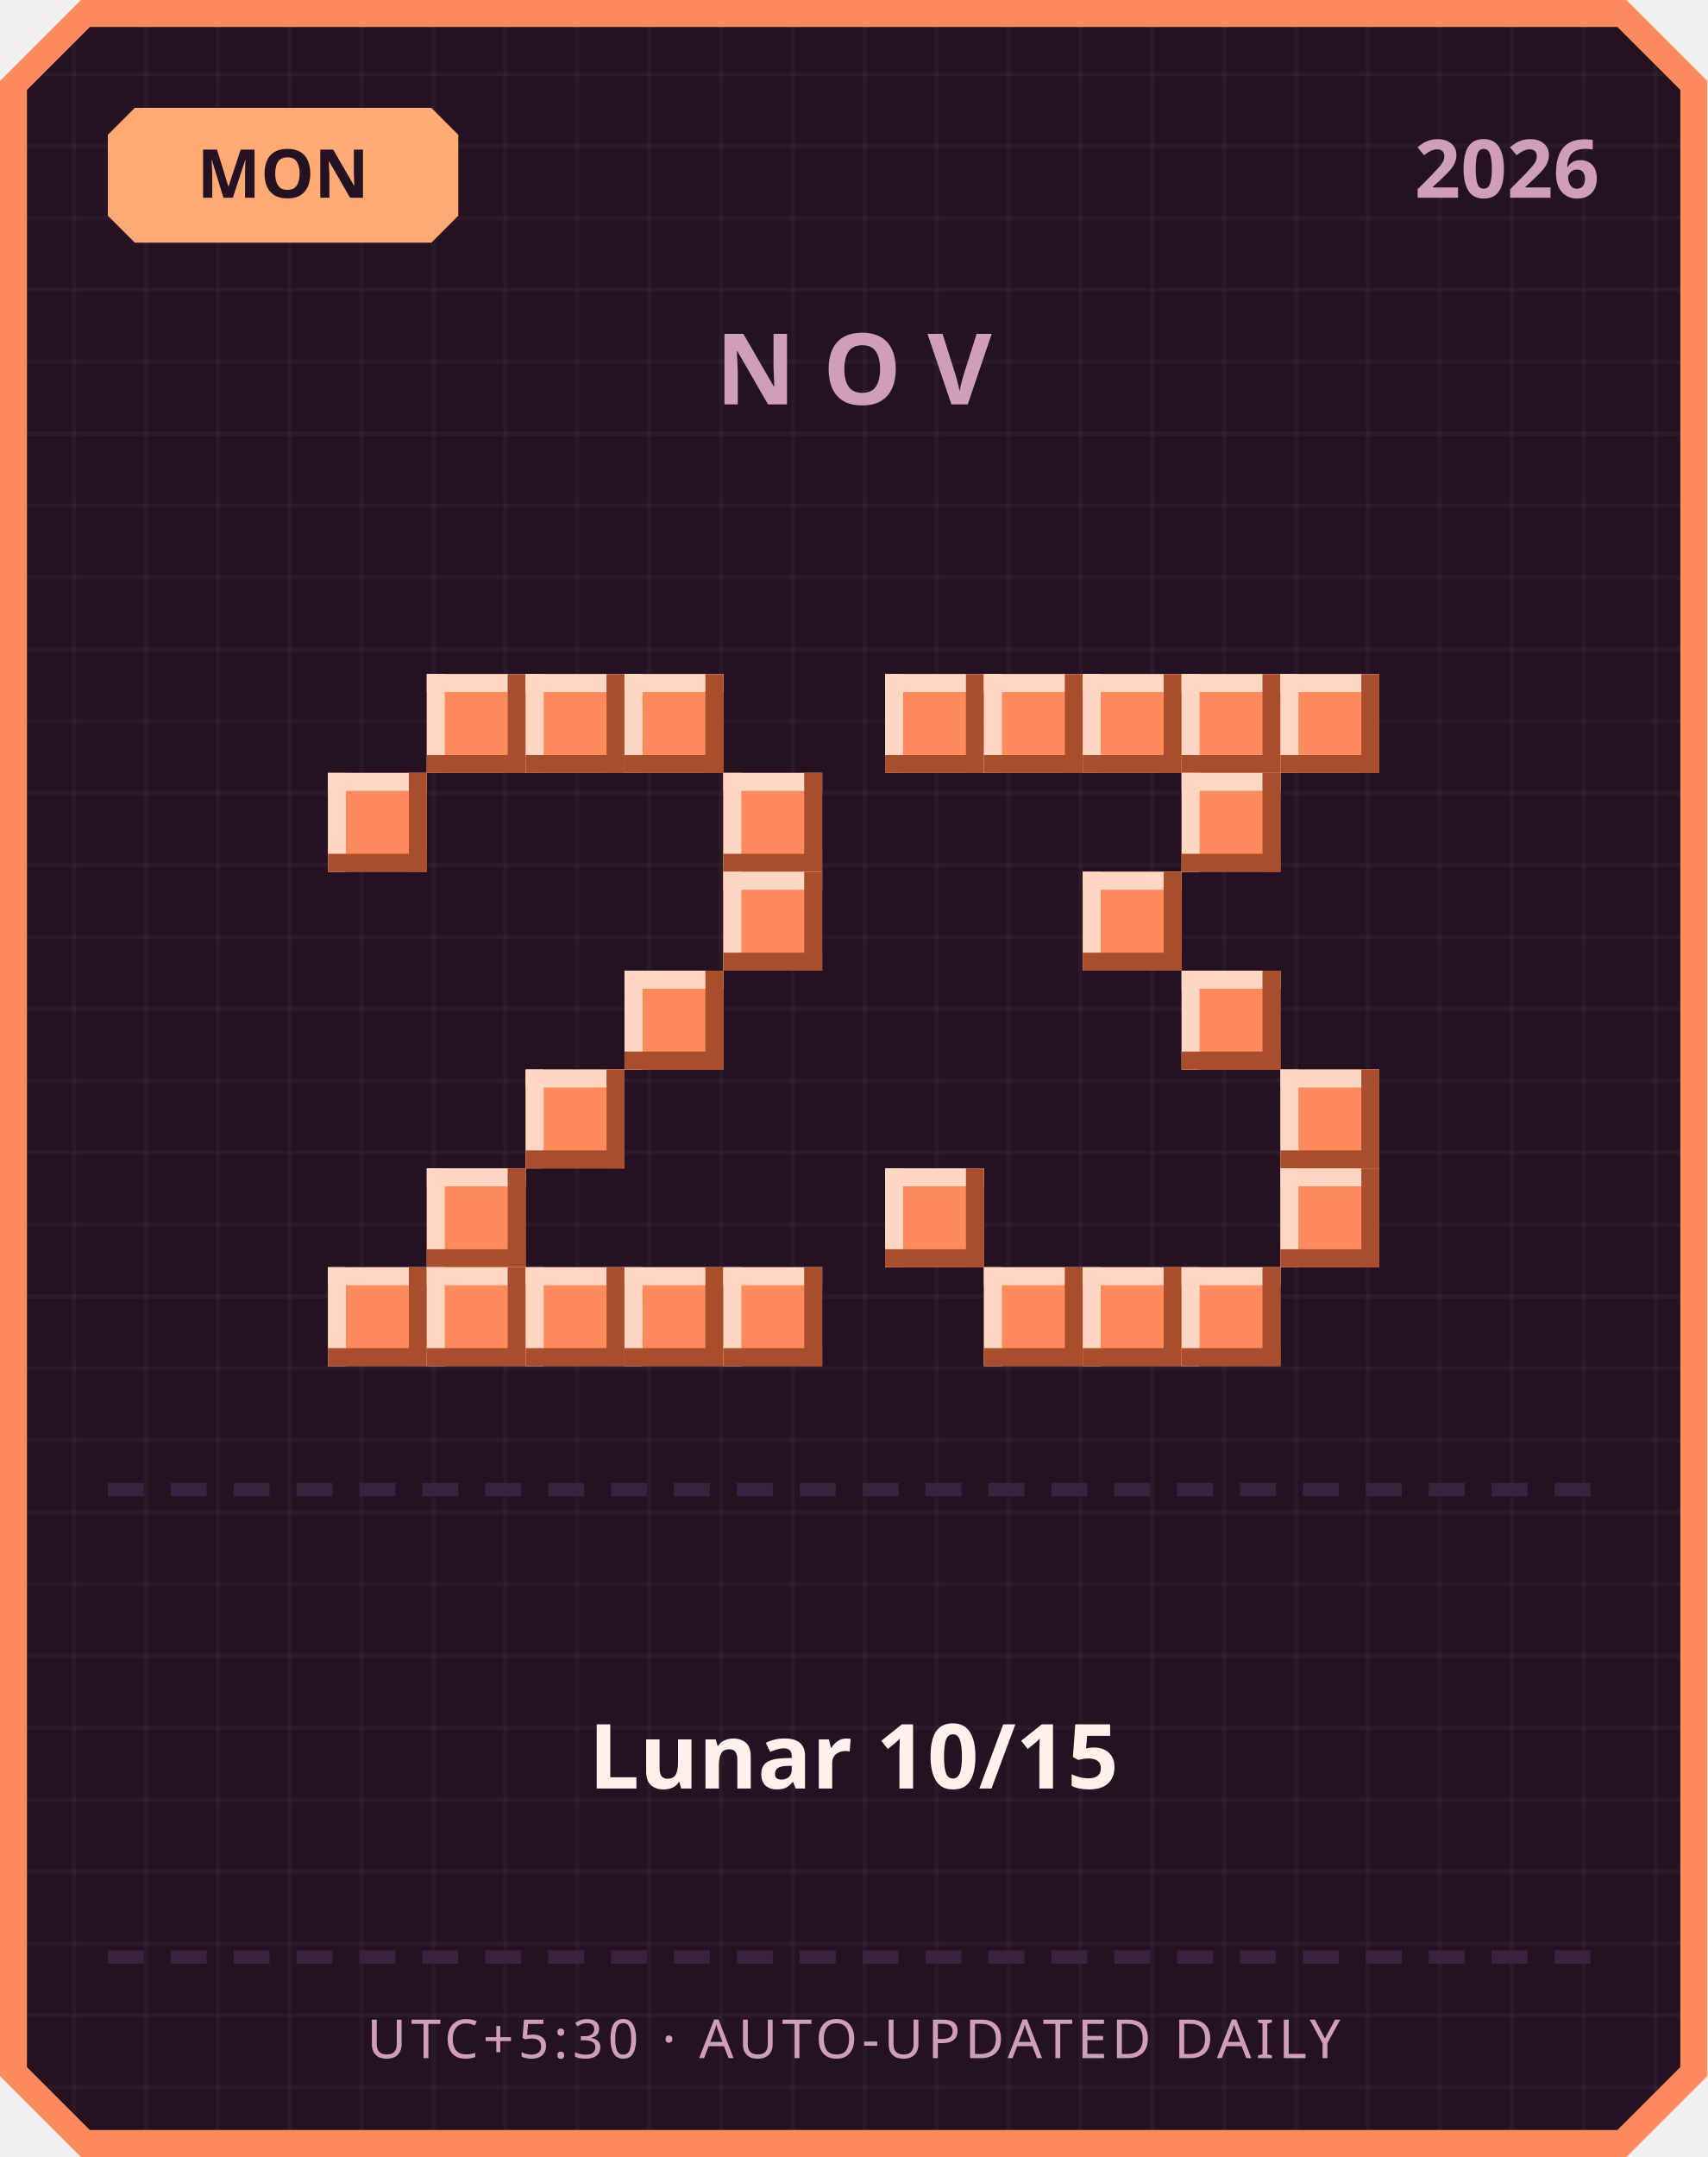
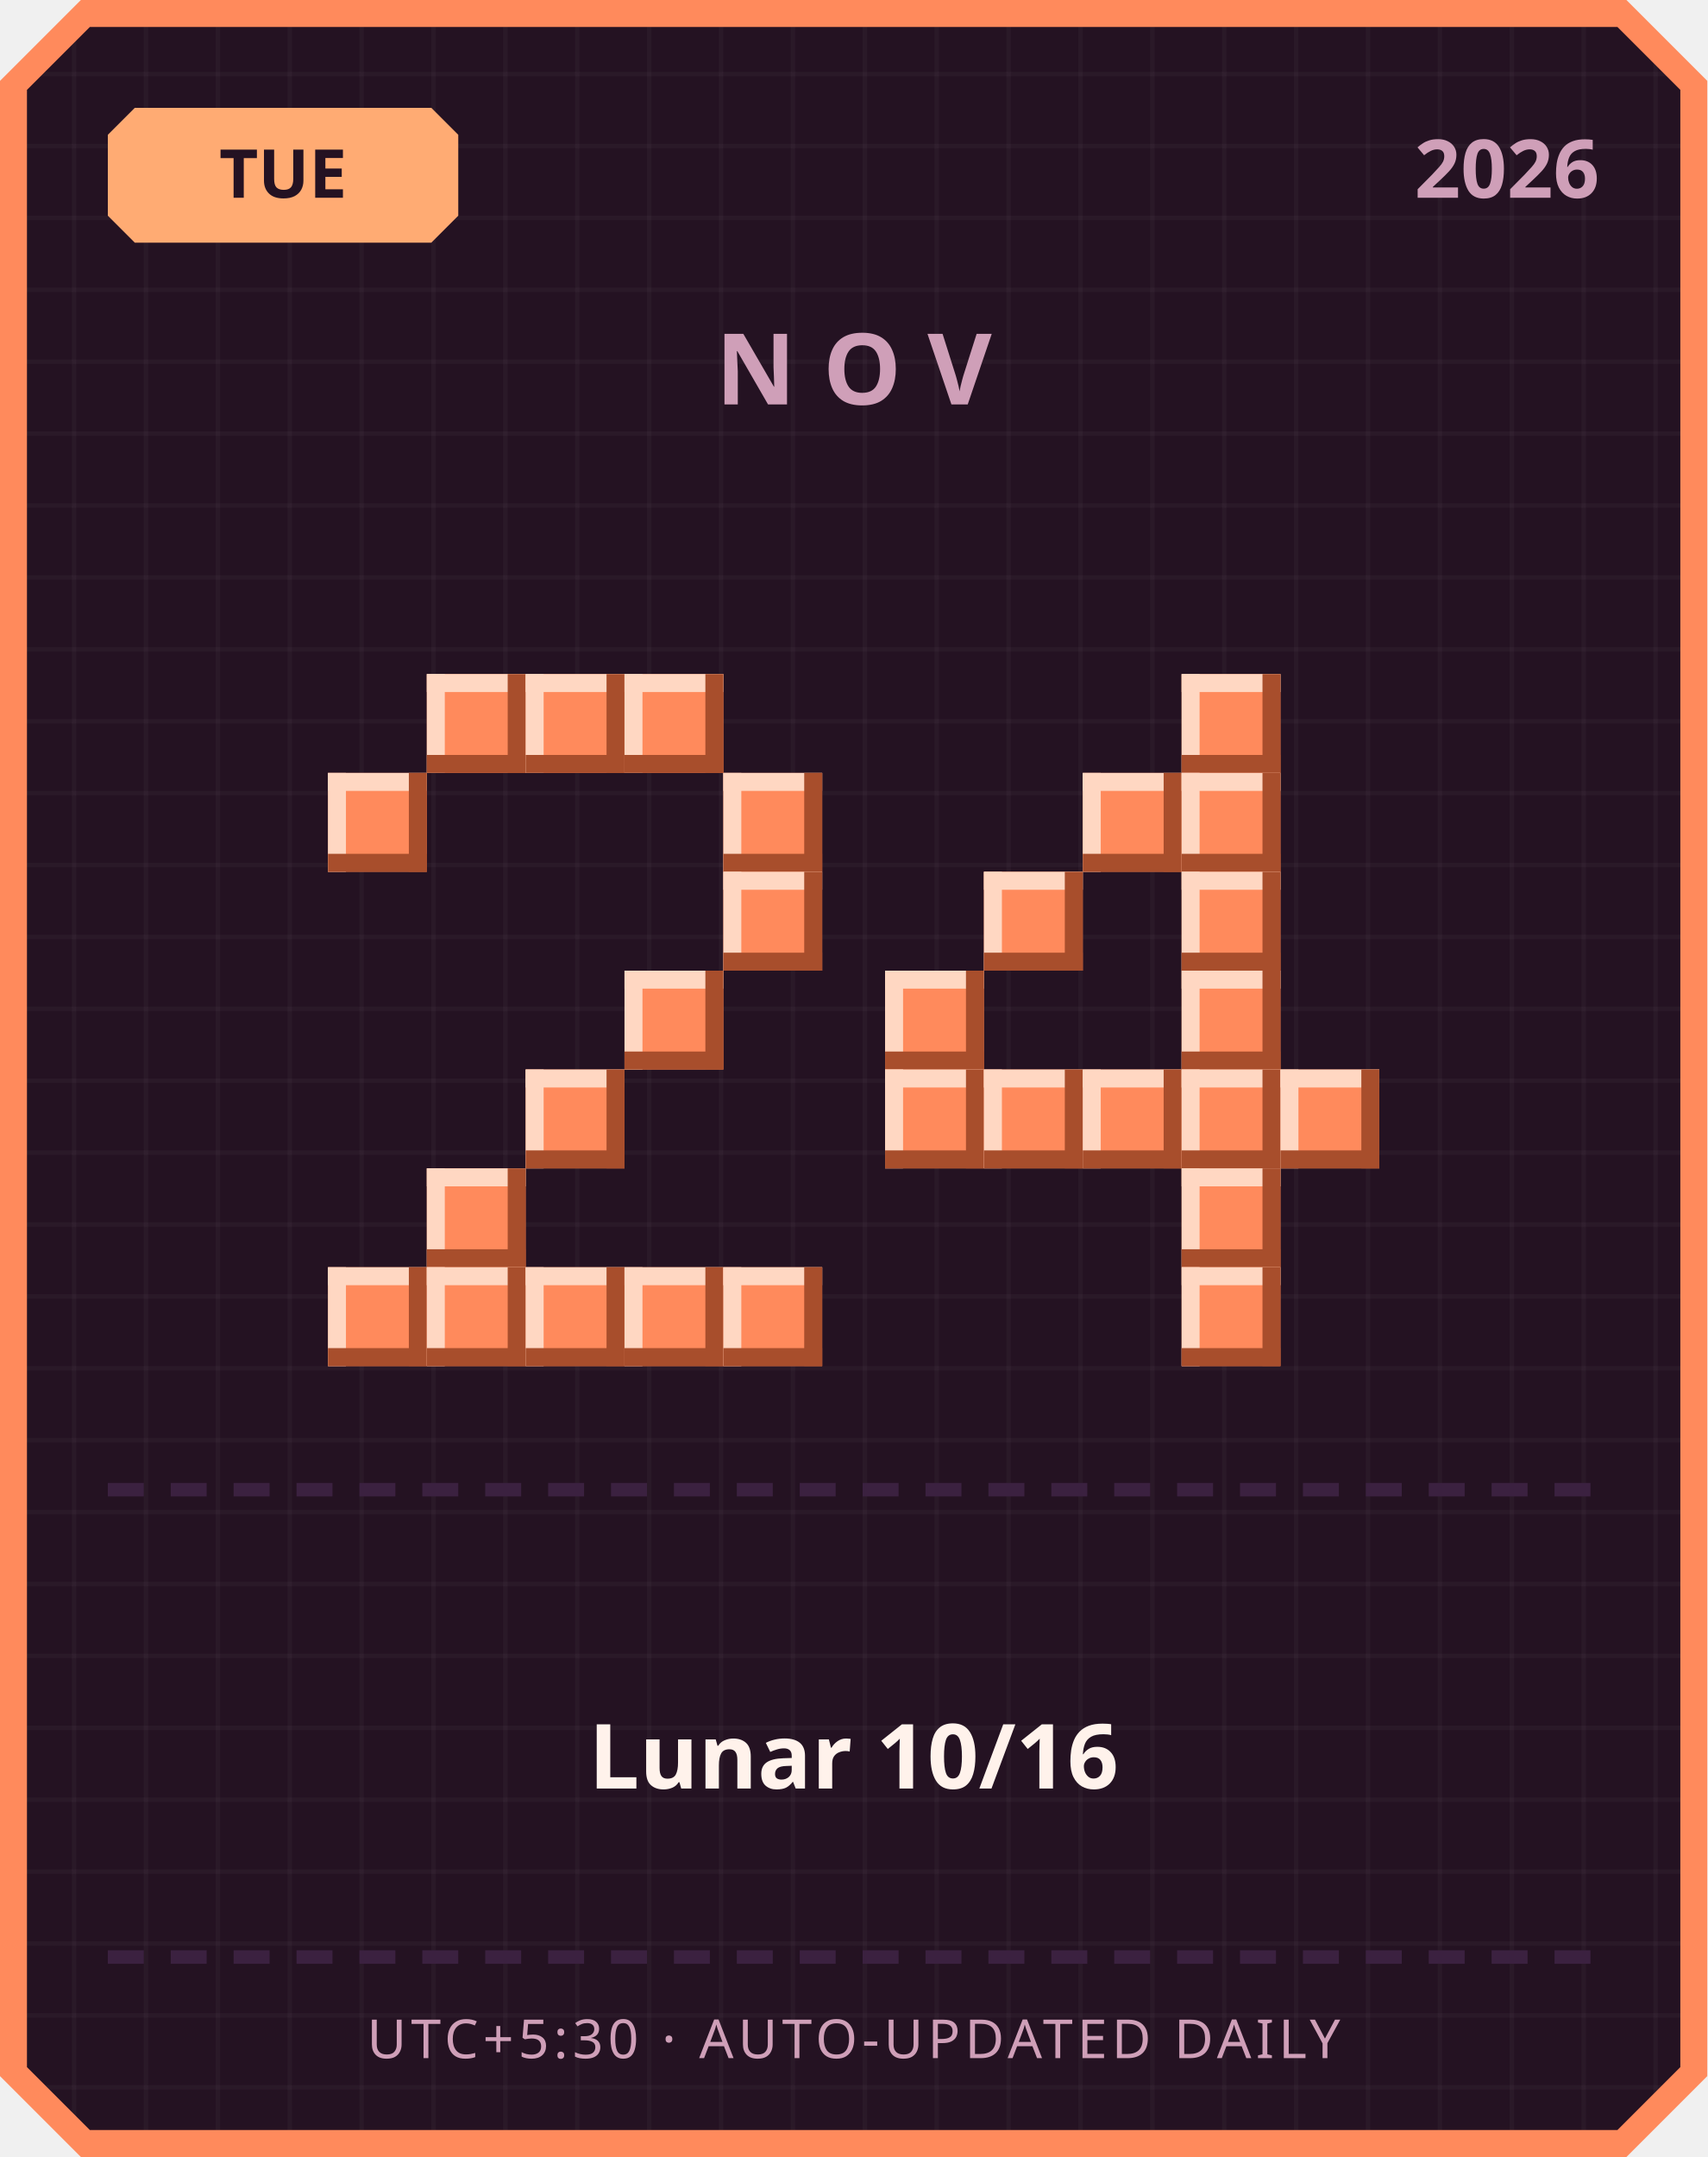
<svg xmlns="http://www.w3.org/2000/svg" width="380" height="480" viewBox="0 0 380 480">
  <defs>
    <pattern id="grid" width="16" height="16" patternUnits="userSpaceOnUse">
      <rect width="16" height="16" fill="#241222" />
      <rect width="1" height="16" fill="#ffffff" opacity="0.03" />
      <rect width="16" height="1" fill="#ffffff" opacity="0.03" />
    </pattern>
  </defs>
  <path d="M 18,0 L 362,0 L 380,18 L 380,462 L 362,480 L 18,480 L 0,462 L 0,18 Z" fill="#ff8a5c" />
  <path d="M 20,6 L 360,6 L 374,20 L 374,460 L 360,474 L 20,474 L 6,460 L 6,20 Z" fill="url(#grid)" />
  <path d="M 30,24 L 96,24 L 102,30 L 102,48 L 96,54 L 30,54 L 24,48 L 24,30 Z" fill="#ffab73" />
-   <text x="63" y="44" text-anchor="middle" font-family="'Segoe UI', sans-serif" font-size="15" font-weight="700" fill="#241222">MON</text>
+   <text x="63" y="44" text-anchor="middle" font-family="'Segoe UI', sans-serif" font-size="15" font-weight="700" fill="#241222">TUE</text>
  <text x="356" y="44" text-anchor="end" font-family="'Segoe UI', sans-serif" font-size="18" font-weight="700" fill="#cf9fb8">2026</text>
  <text x="190" y="90" text-anchor="middle" font-family="'Segoe UI', sans-serif" font-size="22" font-weight="700" letter-spacing="6" fill="#cf9fb8">NOV</text>
  <rect x="95" y="150" width="22" height="22" fill="#ff8a5c" />
  <rect x="95" y="150" width="22" height="4" fill="#ffd7c2" />
  <rect x="95" y="150" width="4" height="22" fill="#ffd7c2" />
  <rect x="95" y="168" width="22" height="4" fill="#a84e2c" />
  <rect x="113" y="150" width="4" height="22" fill="#a84e2c" />
  <rect x="117" y="150" width="22" height="22" fill="#ff8a5c" />
  <rect x="117" y="150" width="22" height="4" fill="#ffd7c2" />
  <rect x="117" y="150" width="4" height="22" fill="#ffd7c2" />
  <rect x="117" y="168" width="22" height="4" fill="#a84e2c" />
  <rect x="135" y="150" width="4" height="22" fill="#a84e2c" />
  <rect x="139" y="150" width="22" height="22" fill="#ff8a5c" />
  <rect x="139" y="150" width="22" height="4" fill="#ffd7c2" />
  <rect x="139" y="150" width="4" height="22" fill="#ffd7c2" />
  <rect x="139" y="168" width="22" height="4" fill="#a84e2c" />
  <rect x="157" y="150" width="4" height="22" fill="#a84e2c" />
  <rect x="73" y="172" width="22" height="22" fill="#ff8a5c" />
  <rect x="73" y="172" width="22" height="4" fill="#ffd7c2" />
  <rect x="73" y="172" width="4" height="22" fill="#ffd7c2" />
  <rect x="73" y="190" width="22" height="4" fill="#a84e2c" />
  <rect x="91" y="172" width="4" height="22" fill="#a84e2c" />
  <rect x="161" y="172" width="22" height="22" fill="#ff8a5c" />
  <rect x="161" y="172" width="22" height="4" fill="#ffd7c2" />
  <rect x="161" y="172" width="4" height="22" fill="#ffd7c2" />
  <rect x="161" y="190" width="22" height="4" fill="#a84e2c" />
  <rect x="179" y="172" width="4" height="22" fill="#a84e2c" />
  <rect x="161" y="194" width="22" height="22" fill="#ff8a5c" />
  <rect x="161" y="194" width="22" height="4" fill="#ffd7c2" />
  <rect x="161" y="194" width="4" height="22" fill="#ffd7c2" />
  <rect x="161" y="212" width="22" height="4" fill="#a84e2c" />
  <rect x="179" y="194" width="4" height="22" fill="#a84e2c" />
  <rect x="139" y="216" width="22" height="22" fill="#ff8a5c" />
  <rect x="139" y="216" width="22" height="4" fill="#ffd7c2" />
  <rect x="139" y="216" width="4" height="22" fill="#ffd7c2" />
  <rect x="139" y="234" width="22" height="4" fill="#a84e2c" />
  <rect x="157" y="216" width="4" height="22" fill="#a84e2c" />
  <rect x="117" y="238" width="22" height="22" fill="#ff8a5c" />
  <rect x="117" y="238" width="22" height="4" fill="#ffd7c2" />
  <rect x="117" y="238" width="4" height="22" fill="#ffd7c2" />
  <rect x="117" y="256" width="22" height="4" fill="#a84e2c" />
  <rect x="135" y="238" width="4" height="22" fill="#a84e2c" />
  <rect x="95" y="260" width="22" height="22" fill="#ff8a5c" />
  <rect x="95" y="260" width="22" height="4" fill="#ffd7c2" />
  <rect x="95" y="260" width="4" height="22" fill="#ffd7c2" />
  <rect x="95" y="278" width="22" height="4" fill="#a84e2c" />
  <rect x="113" y="260" width="4" height="22" fill="#a84e2c" />
  <rect x="73" y="282" width="22" height="22" fill="#ff8a5c" />
  <rect x="73" y="282" width="22" height="4" fill="#ffd7c2" />
  <rect x="73" y="282" width="4" height="22" fill="#ffd7c2" />
  <rect x="73" y="300" width="22" height="4" fill="#a84e2c" />
  <rect x="91" y="282" width="4" height="22" fill="#a84e2c" />
  <rect x="95" y="282" width="22" height="22" fill="#ff8a5c" />
  <rect x="95" y="282" width="22" height="4" fill="#ffd7c2" />
  <rect x="95" y="282" width="4" height="22" fill="#ffd7c2" />
  <rect x="95" y="300" width="22" height="4" fill="#a84e2c" />
  <rect x="113" y="282" width="4" height="22" fill="#a84e2c" />
  <rect x="117" y="282" width="22" height="22" fill="#ff8a5c" />
  <rect x="117" y="282" width="22" height="4" fill="#ffd7c2" />
  <rect x="117" y="282" width="4" height="22" fill="#ffd7c2" />
  <rect x="117" y="300" width="22" height="4" fill="#a84e2c" />
  <rect x="135" y="282" width="4" height="22" fill="#a84e2c" />
  <rect x="139" y="282" width="22" height="22" fill="#ff8a5c" />
  <rect x="139" y="282" width="22" height="4" fill="#ffd7c2" />
  <rect x="139" y="282" width="4" height="22" fill="#ffd7c2" />
  <rect x="139" y="300" width="22" height="4" fill="#a84e2c" />
  <rect x="157" y="282" width="4" height="22" fill="#a84e2c" />
  <rect x="161" y="282" width="22" height="22" fill="#ff8a5c" />
  <rect x="161" y="282" width="22" height="4" fill="#ffd7c2" />
  <rect x="161" y="282" width="4" height="22" fill="#ffd7c2" />
  <rect x="161" y="300" width="22" height="4" fill="#a84e2c" />
  <rect x="179" y="282" width="4" height="22" fill="#a84e2c" />
-   <rect x="197" y="150" width="22" height="22" fill="#ff8a5c" />
-   <rect x="197" y="150" width="22" height="4" fill="#ffd7c2" />
-   <rect x="197" y="150" width="4" height="22" fill="#ffd7c2" />
-   <rect x="197" y="168" width="22" height="4" fill="#a84e2c" />
-   <rect x="215" y="150" width="4" height="22" fill="#a84e2c" />
-   <rect x="219" y="150" width="22" height="22" fill="#ff8a5c" />
-   <rect x="219" y="150" width="22" height="4" fill="#ffd7c2" />
-   <rect x="219" y="150" width="4" height="22" fill="#ffd7c2" />
-   <rect x="219" y="168" width="22" height="4" fill="#a84e2c" />
-   <rect x="237" y="150" width="4" height="22" fill="#a84e2c" />
-   <rect x="241" y="150" width="22" height="22" fill="#ff8a5c" />
-   <rect x="241" y="150" width="22" height="4" fill="#ffd7c2" />
-   <rect x="241" y="150" width="4" height="22" fill="#ffd7c2" />
-   <rect x="241" y="168" width="22" height="4" fill="#a84e2c" />
-   <rect x="259" y="150" width="4" height="22" fill="#a84e2c" />
  <rect x="263" y="150" width="22" height="22" fill="#ff8a5c" />
  <rect x="263" y="150" width="22" height="4" fill="#ffd7c2" />
  <rect x="263" y="150" width="4" height="22" fill="#ffd7c2" />
  <rect x="263" y="168" width="22" height="4" fill="#a84e2c" />
  <rect x="281" y="150" width="4" height="22" fill="#a84e2c" />
-   <rect x="285" y="150" width="22" height="22" fill="#ff8a5c" />
-   <rect x="285" y="150" width="22" height="4" fill="#ffd7c2" />
-   <rect x="285" y="150" width="4" height="22" fill="#ffd7c2" />
-   <rect x="285" y="168" width="22" height="4" fill="#a84e2c" />
-   <rect x="303" y="150" width="4" height="22" fill="#a84e2c" />
+   <rect x="241" y="172" width="22" height="22" fill="#ff8a5c" />
+   <rect x="241" y="172" width="22" height="4" fill="#ffd7c2" />
+   <rect x="241" y="172" width="4" height="22" fill="#ffd7c2" />
+   <rect x="241" y="190" width="22" height="4" fill="#a84e2c" />
+   <rect x="259" y="172" width="4" height="22" fill="#a84e2c" />
  <rect x="263" y="172" width="22" height="22" fill="#ff8a5c" />
  <rect x="263" y="172" width="22" height="4" fill="#ffd7c2" />
  <rect x="263" y="172" width="4" height="22" fill="#ffd7c2" />
  <rect x="263" y="190" width="22" height="4" fill="#a84e2c" />
  <rect x="281" y="172" width="4" height="22" fill="#a84e2c" />
-   <rect x="241" y="194" width="22" height="22" fill="#ff8a5c" />
-   <rect x="241" y="194" width="22" height="4" fill="#ffd7c2" />
-   <rect x="241" y="194" width="4" height="22" fill="#ffd7c2" />
-   <rect x="241" y="212" width="22" height="4" fill="#a84e2c" />
-   <rect x="259" y="194" width="4" height="22" fill="#a84e2c" />
+   <rect x="219" y="194" width="22" height="22" fill="#ff8a5c" />
+   <rect x="219" y="194" width="22" height="4" fill="#ffd7c2" />
+   <rect x="219" y="194" width="4" height="22" fill="#ffd7c2" />
+   <rect x="219" y="212" width="22" height="4" fill="#a84e2c" />
+   <rect x="237" y="194" width="4" height="22" fill="#a84e2c" />
+   <rect x="263" y="194" width="22" height="22" fill="#ff8a5c" />
+   <rect x="263" y="194" width="22" height="4" fill="#ffd7c2" />
+   <rect x="263" y="194" width="4" height="22" fill="#ffd7c2" />
+   <rect x="263" y="212" width="22" height="4" fill="#a84e2c" />
+   <rect x="281" y="194" width="4" height="22" fill="#a84e2c" />
+   <rect x="197" y="216" width="22" height="22" fill="#ff8a5c" />
+   <rect x="197" y="216" width="22" height="4" fill="#ffd7c2" />
+   <rect x="197" y="216" width="4" height="22" fill="#ffd7c2" />
+   <rect x="197" y="234" width="22" height="4" fill="#a84e2c" />
+   <rect x="215" y="216" width="4" height="22" fill="#a84e2c" />
  <rect x="263" y="216" width="22" height="22" fill="#ff8a5c" />
  <rect x="263" y="216" width="22" height="4" fill="#ffd7c2" />
  <rect x="263" y="216" width="4" height="22" fill="#ffd7c2" />
  <rect x="263" y="234" width="22" height="4" fill="#a84e2c" />
  <rect x="281" y="216" width="4" height="22" fill="#a84e2c" />
+   <rect x="197" y="238" width="22" height="22" fill="#ff8a5c" />
+   <rect x="197" y="238" width="22" height="4" fill="#ffd7c2" />
+   <rect x="197" y="238" width="4" height="22" fill="#ffd7c2" />
+   <rect x="197" y="256" width="22" height="4" fill="#a84e2c" />
+   <rect x="215" y="238" width="4" height="22" fill="#a84e2c" />
+   <rect x="219" y="238" width="22" height="22" fill="#ff8a5c" />
+   <rect x="219" y="238" width="22" height="4" fill="#ffd7c2" />
+   <rect x="219" y="238" width="4" height="22" fill="#ffd7c2" />
+   <rect x="219" y="256" width="22" height="4" fill="#a84e2c" />
+   <rect x="237" y="238" width="4" height="22" fill="#a84e2c" />
+   <rect x="241" y="238" width="22" height="22" fill="#ff8a5c" />
+   <rect x="241" y="238" width="22" height="4" fill="#ffd7c2" />
+   <rect x="241" y="238" width="4" height="22" fill="#ffd7c2" />
+   <rect x="241" y="256" width="22" height="4" fill="#a84e2c" />
+   <rect x="259" y="238" width="4" height="22" fill="#a84e2c" />
+   <rect x="263" y="238" width="22" height="22" fill="#ff8a5c" />
+   <rect x="263" y="238" width="22" height="4" fill="#ffd7c2" />
+   <rect x="263" y="238" width="4" height="22" fill="#ffd7c2" />
+   <rect x="263" y="256" width="22" height="4" fill="#a84e2c" />
+   <rect x="281" y="238" width="4" height="22" fill="#a84e2c" />
  <rect x="285" y="238" width="22" height="22" fill="#ff8a5c" />
  <rect x="285" y="238" width="22" height="4" fill="#ffd7c2" />
  <rect x="285" y="238" width="4" height="22" fill="#ffd7c2" />
  <rect x="285" y="256" width="22" height="4" fill="#a84e2c" />
  <rect x="303" y="238" width="4" height="22" fill="#a84e2c" />
-   <rect x="197" y="260" width="22" height="22" fill="#ff8a5c" />
-   <rect x="197" y="260" width="22" height="4" fill="#ffd7c2" />
-   <rect x="197" y="260" width="4" height="22" fill="#ffd7c2" />
-   <rect x="197" y="278" width="22" height="4" fill="#a84e2c" />
-   <rect x="215" y="260" width="4" height="22" fill="#a84e2c" />
-   <rect x="285" y="260" width="22" height="22" fill="#ff8a5c" />
-   <rect x="285" y="260" width="22" height="4" fill="#ffd7c2" />
-   <rect x="285" y="260" width="4" height="22" fill="#ffd7c2" />
-   <rect x="285" y="278" width="22" height="4" fill="#a84e2c" />
-   <rect x="303" y="260" width="4" height="22" fill="#a84e2c" />
-   <rect x="219" y="282" width="22" height="22" fill="#ff8a5c" />
-   <rect x="219" y="282" width="22" height="4" fill="#ffd7c2" />
-   <rect x="219" y="282" width="4" height="22" fill="#ffd7c2" />
-   <rect x="219" y="300" width="22" height="4" fill="#a84e2c" />
-   <rect x="237" y="282" width="4" height="22" fill="#a84e2c" />
-   <rect x="241" y="282" width="22" height="22" fill="#ff8a5c" />
-   <rect x="241" y="282" width="22" height="4" fill="#ffd7c2" />
-   <rect x="241" y="282" width="4" height="22" fill="#ffd7c2" />
-   <rect x="241" y="300" width="22" height="4" fill="#a84e2c" />
-   <rect x="259" y="282" width="4" height="22" fill="#a84e2c" />
+   <rect x="263" y="260" width="22" height="22" fill="#ff8a5c" />
+   <rect x="263" y="260" width="22" height="4" fill="#ffd7c2" />
+   <rect x="263" y="260" width="4" height="22" fill="#ffd7c2" />
+   <rect x="263" y="278" width="22" height="4" fill="#a84e2c" />
+   <rect x="281" y="260" width="4" height="22" fill="#a84e2c" />
  <rect x="263" y="282" width="22" height="22" fill="#ff8a5c" />
  <rect x="263" y="282" width="22" height="4" fill="#ffd7c2" />
  <rect x="263" y="282" width="4" height="22" fill="#ffd7c2" />
  <rect x="263" y="300" width="22" height="4" fill="#a84e2c" />
  <rect x="281" y="282" width="4" height="22" fill="#a84e2c" />
  <rect x="24" y="330" width="8" height="3" fill="#3b2140" />
  <rect x="38" y="330" width="8" height="3" fill="#3b2140" />
  <rect x="52" y="330" width="8" height="3" fill="#3b2140" />
  <rect x="66" y="330" width="8" height="3" fill="#3b2140" />
  <rect x="80" y="330" width="8" height="3" fill="#3b2140" />
  <rect x="94" y="330" width="8" height="3" fill="#3b2140" />
  <rect x="108" y="330" width="8" height="3" fill="#3b2140" />
  <rect x="122" y="330" width="8" height="3" fill="#3b2140" />
  <rect x="136" y="330" width="8" height="3" fill="#3b2140" />
  <rect x="150" y="330" width="8" height="3" fill="#3b2140" />
  <rect x="164" y="330" width="8" height="3" fill="#3b2140" />
  <rect x="178" y="330" width="8" height="3" fill="#3b2140" />
  <rect x="192" y="330" width="8" height="3" fill="#3b2140" />
  <rect x="206" y="330" width="8" height="3" fill="#3b2140" />
  <rect x="220" y="330" width="8" height="3" fill="#3b2140" />
  <rect x="234" y="330" width="8" height="3" fill="#3b2140" />
  <rect x="248" y="330" width="8" height="3" fill="#3b2140" />
  <rect x="262" y="330" width="8" height="3" fill="#3b2140" />
  <rect x="276" y="330" width="8" height="3" fill="#3b2140" />
  <rect x="290" y="330" width="8" height="3" fill="#3b2140" />
  <rect x="304" y="330" width="8" height="3" fill="#3b2140" />
  <rect x="318" y="330" width="8" height="3" fill="#3b2140" />
  <rect x="332" y="330" width="8" height="3" fill="#3b2140" />
  <rect x="346" y="330" width="8" height="3" fill="#3b2140" />
-   <text x="190" y="398" text-anchor="middle" font-family="'Segoe UI', 'Microsoft JhengHei', sans-serif" font-size="20" font-weight="700" fill="#fff2eb">Lunar 10/15</text>
+   <text x="190" y="398" text-anchor="middle" font-family="'Segoe UI', 'Microsoft JhengHei', sans-serif" font-size="20" font-weight="700" fill="#fff2eb">Lunar 10/16</text>
  <rect x="24" y="434" width="8" height="3" fill="#3b2140" />
  <rect x="38" y="434" width="8" height="3" fill="#3b2140" />
  <rect x="52" y="434" width="8" height="3" fill="#3b2140" />
  <rect x="66" y="434" width="8" height="3" fill="#3b2140" />
  <rect x="80" y="434" width="8" height="3" fill="#3b2140" />
  <rect x="94" y="434" width="8" height="3" fill="#3b2140" />
  <rect x="108" y="434" width="8" height="3" fill="#3b2140" />
  <rect x="122" y="434" width="8" height="3" fill="#3b2140" />
  <rect x="136" y="434" width="8" height="3" fill="#3b2140" />
  <rect x="150" y="434" width="8" height="3" fill="#3b2140" />
  <rect x="164" y="434" width="8" height="3" fill="#3b2140" />
  <rect x="178" y="434" width="8" height="3" fill="#3b2140" />
  <rect x="192" y="434" width="8" height="3" fill="#3b2140" />
  <rect x="206" y="434" width="8" height="3" fill="#3b2140" />
  <rect x="220" y="434" width="8" height="3" fill="#3b2140" />
  <rect x="234" y="434" width="8" height="3" fill="#3b2140" />
  <rect x="248" y="434" width="8" height="3" fill="#3b2140" />
  <rect x="262" y="434" width="8" height="3" fill="#3b2140" />
  <rect x="276" y="434" width="8" height="3" fill="#3b2140" />
  <rect x="290" y="434" width="8" height="3" fill="#3b2140" />
  <rect x="304" y="434" width="8" height="3" fill="#3b2140" />
  <rect x="318" y="434" width="8" height="3" fill="#3b2140" />
  <rect x="332" y="434" width="8" height="3" fill="#3b2140" />
  <rect x="346" y="434" width="8" height="3" fill="#3b2140" />
  <text x="190" y="458" text-anchor="middle" font-family="'Segoe UI', sans-serif" font-size="12" letter-spacing="1" fill="#cf9fb8">UTC+5:30 · AUTO-UPDATED DAILY</text>
</svg>
